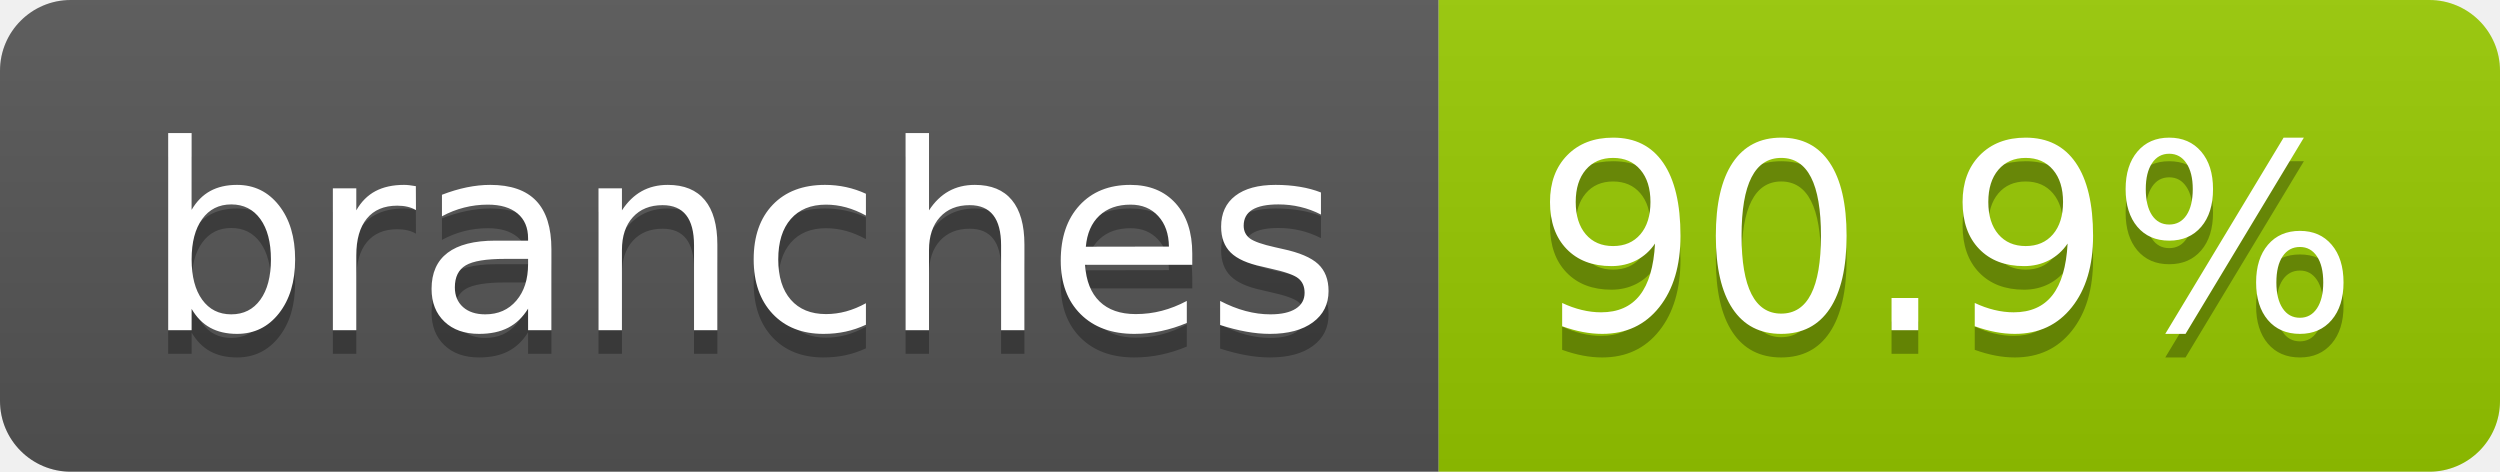
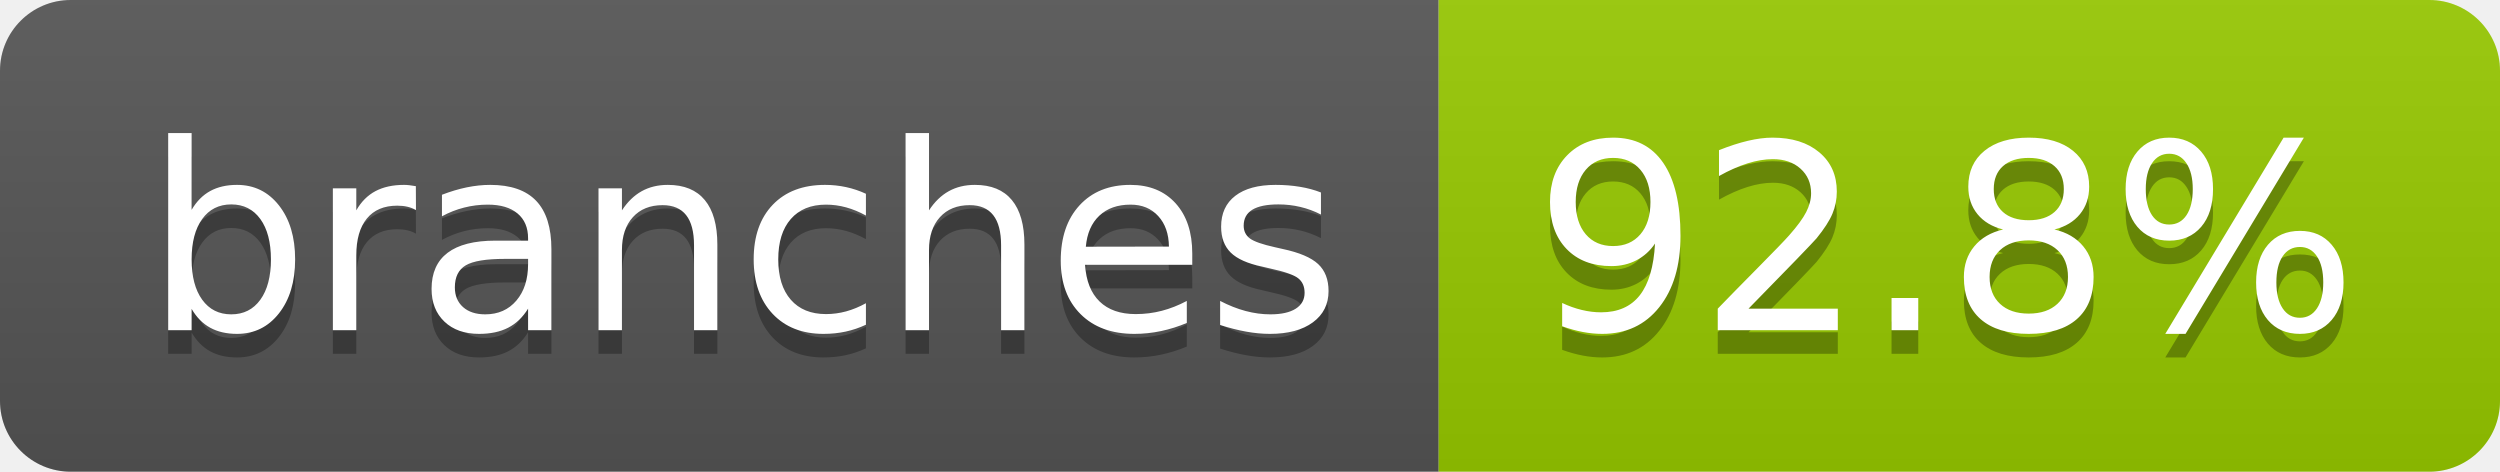
- <svg xmlns="http://www.w3.org/2000/svg" width="106" height="20" role="img" aria-label="branches: 90.9%">
+ <svg xmlns="http://www.w3.org/2000/svg" width="106" height="20" role="img" aria-label="branches: 92.8%">
  <linearGradient id="s" x2="0" y2="100%">
    <stop offset="0" stop-color="#bbb" stop-opacity=".1" />
    <stop offset="1" stop-opacity=".1" />
  </linearGradient>
  <clipPath id="r">
    <rect width="106" height="20" rx="3" fill="#fff" />
  </clipPath>
  <g clip-path="url(#r)">
    <rect width="61" height="20" fill="#555" />
    <rect x="61" width="45" height="20" fill="#97ca00" />
    <rect width="106" height="20" fill="url(#s)" />
  </g>
  <g fill="#fff" text-anchor="middle" font-family="Verdana,Geneva,DejaVu Sans,sans-serif" text-rendering="geometricPrecision" font-size="110">
    <text aria-hidden="true" x="315" y="150" fill="#010101" fill-opacity=".3" transform="scale(.1)" textLength="507">branches</text>
    <text x="315" y="140" transform="scale(.1)" fill="#fff" textLength="507">branches</text>
-     <text aria-hidden="true" x="825" y="150" fill="#010101" fill-opacity=".3" transform="scale(.1)" textLength="350">90.9%</text>
-     <text x="825" y="140" transform="scale(.1)" fill="#fff" textLength="350">90.9%</text>
+     <text aria-hidden="true" x="825" y="150" fill="#010101" fill-opacity=".3" transform="scale(.1)" textLength="350">92.8%</text>
+     <text x="825" y="140" transform="scale(.1)" fill="#fff" textLength="350">92.8%</text>
  </g>
</svg>
